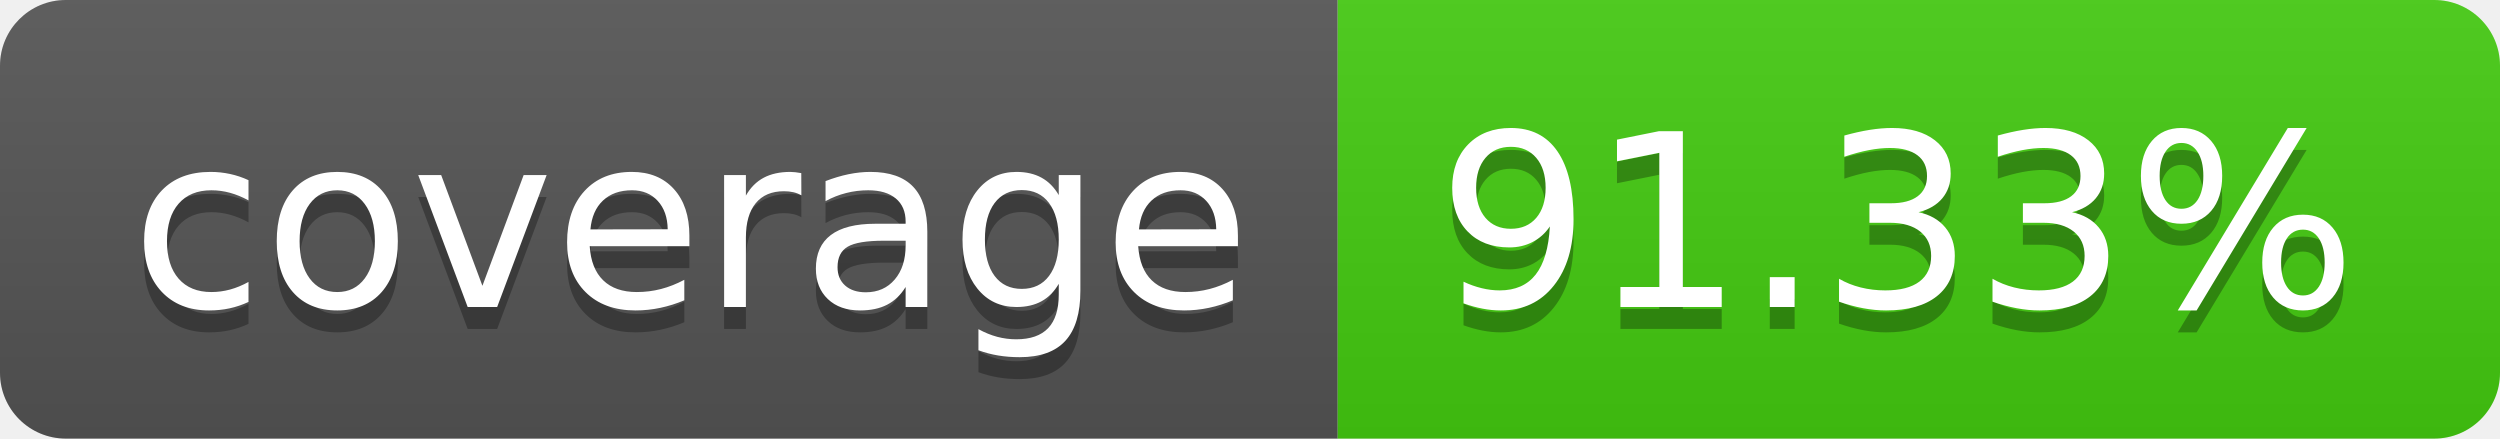
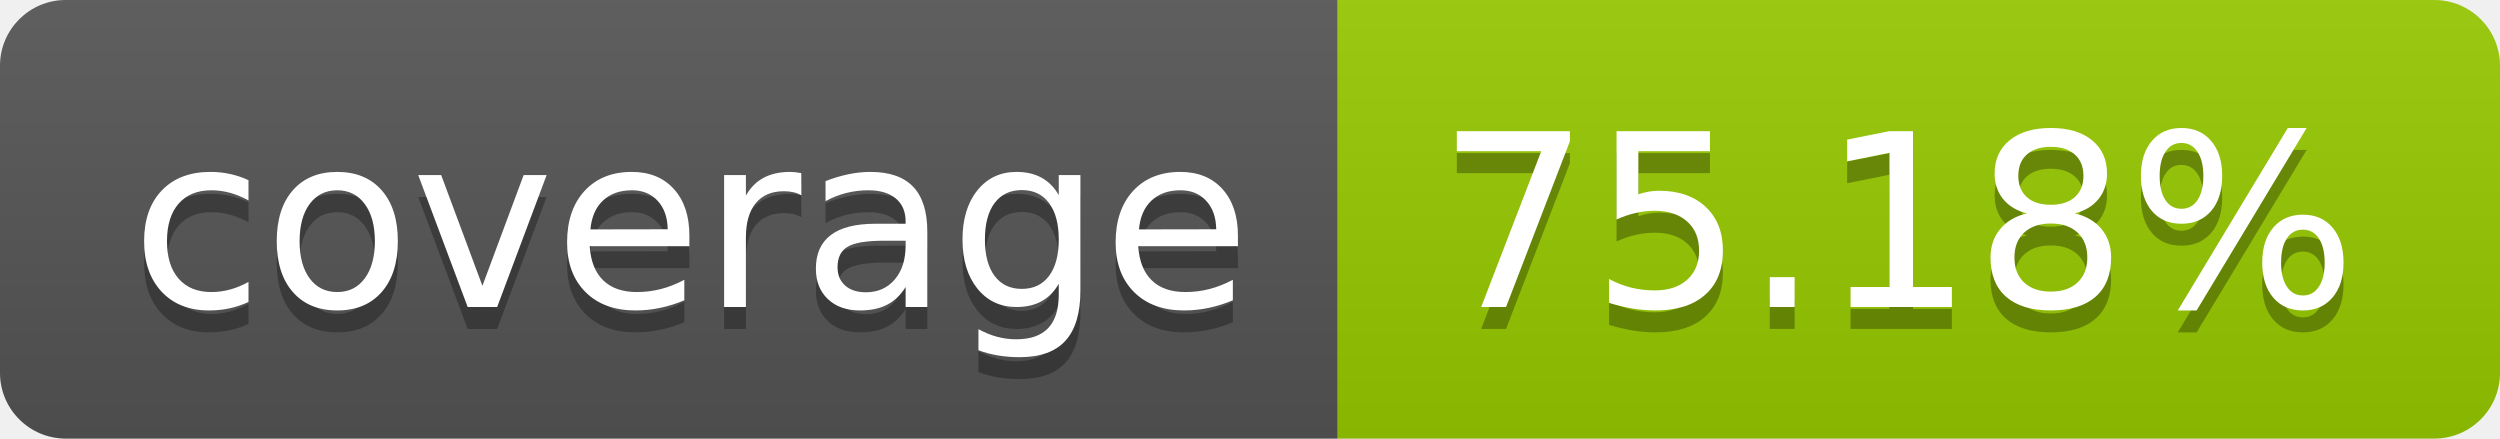
- <svg xmlns="http://www.w3.org/2000/svg" width="114" height="20" role="img" aria-label="coverage: 91.33%">
+ <svg xmlns="http://www.w3.org/2000/svg" width="114" height="20" role="img" aria-label="coverage: 75.18%">
  <linearGradient id="s" x2="0" y2="100%">
    <stop offset="0" stop-color="#bbb" stop-opacity=".1" />
    <stop offset="1" stop-opacity=".1" />
  </linearGradient>
  <clipPath id="r">
    <rect width="114" height="20" rx="3" fill="#fff" />
  </clipPath>
  <g clip-path="url(#r)">
    <rect width="61" height="20" fill="#555" />
-     <rect x="61" width="53" height="20" fill="#4c1" />
+     <rect x="61" width="53" height="20" fill="#97ca00" />
    <rect width="114" height="20" fill="url(#s)" />
  </g>
  <g fill="#fff" text-anchor="middle" font-family="Verdana,Geneva,DejaVu Sans,sans-serif" text-rendering="geometricPrecision" font-size="110">
    <text aria-hidden="true" x="315" y="150" fill="#010101" fill-opacity=".3" transform="scale(.1)" textLength="510">coverage</text>
    <text x="315" y="140" transform="scale(.1)" fill="#fff" textLength="510">coverage</text>
-     <text aria-hidden="true" x="865" y="150" fill="#010101" fill-opacity=".3" transform="scale(.1)" textLength="430">91.33%</text>
-     <text x="865" y="140" transform="scale(.1)" fill="#fff" textLength="430">91.33%</text>
+     <text aria-hidden="true" x="865" y="150" fill="#010101" fill-opacity=".3" transform="scale(.1)" textLength="430">75.18%</text>
+     <text x="865" y="140" transform="scale(.1)" fill="#fff" textLength="430">75.18%</text>
  </g>
</svg>
